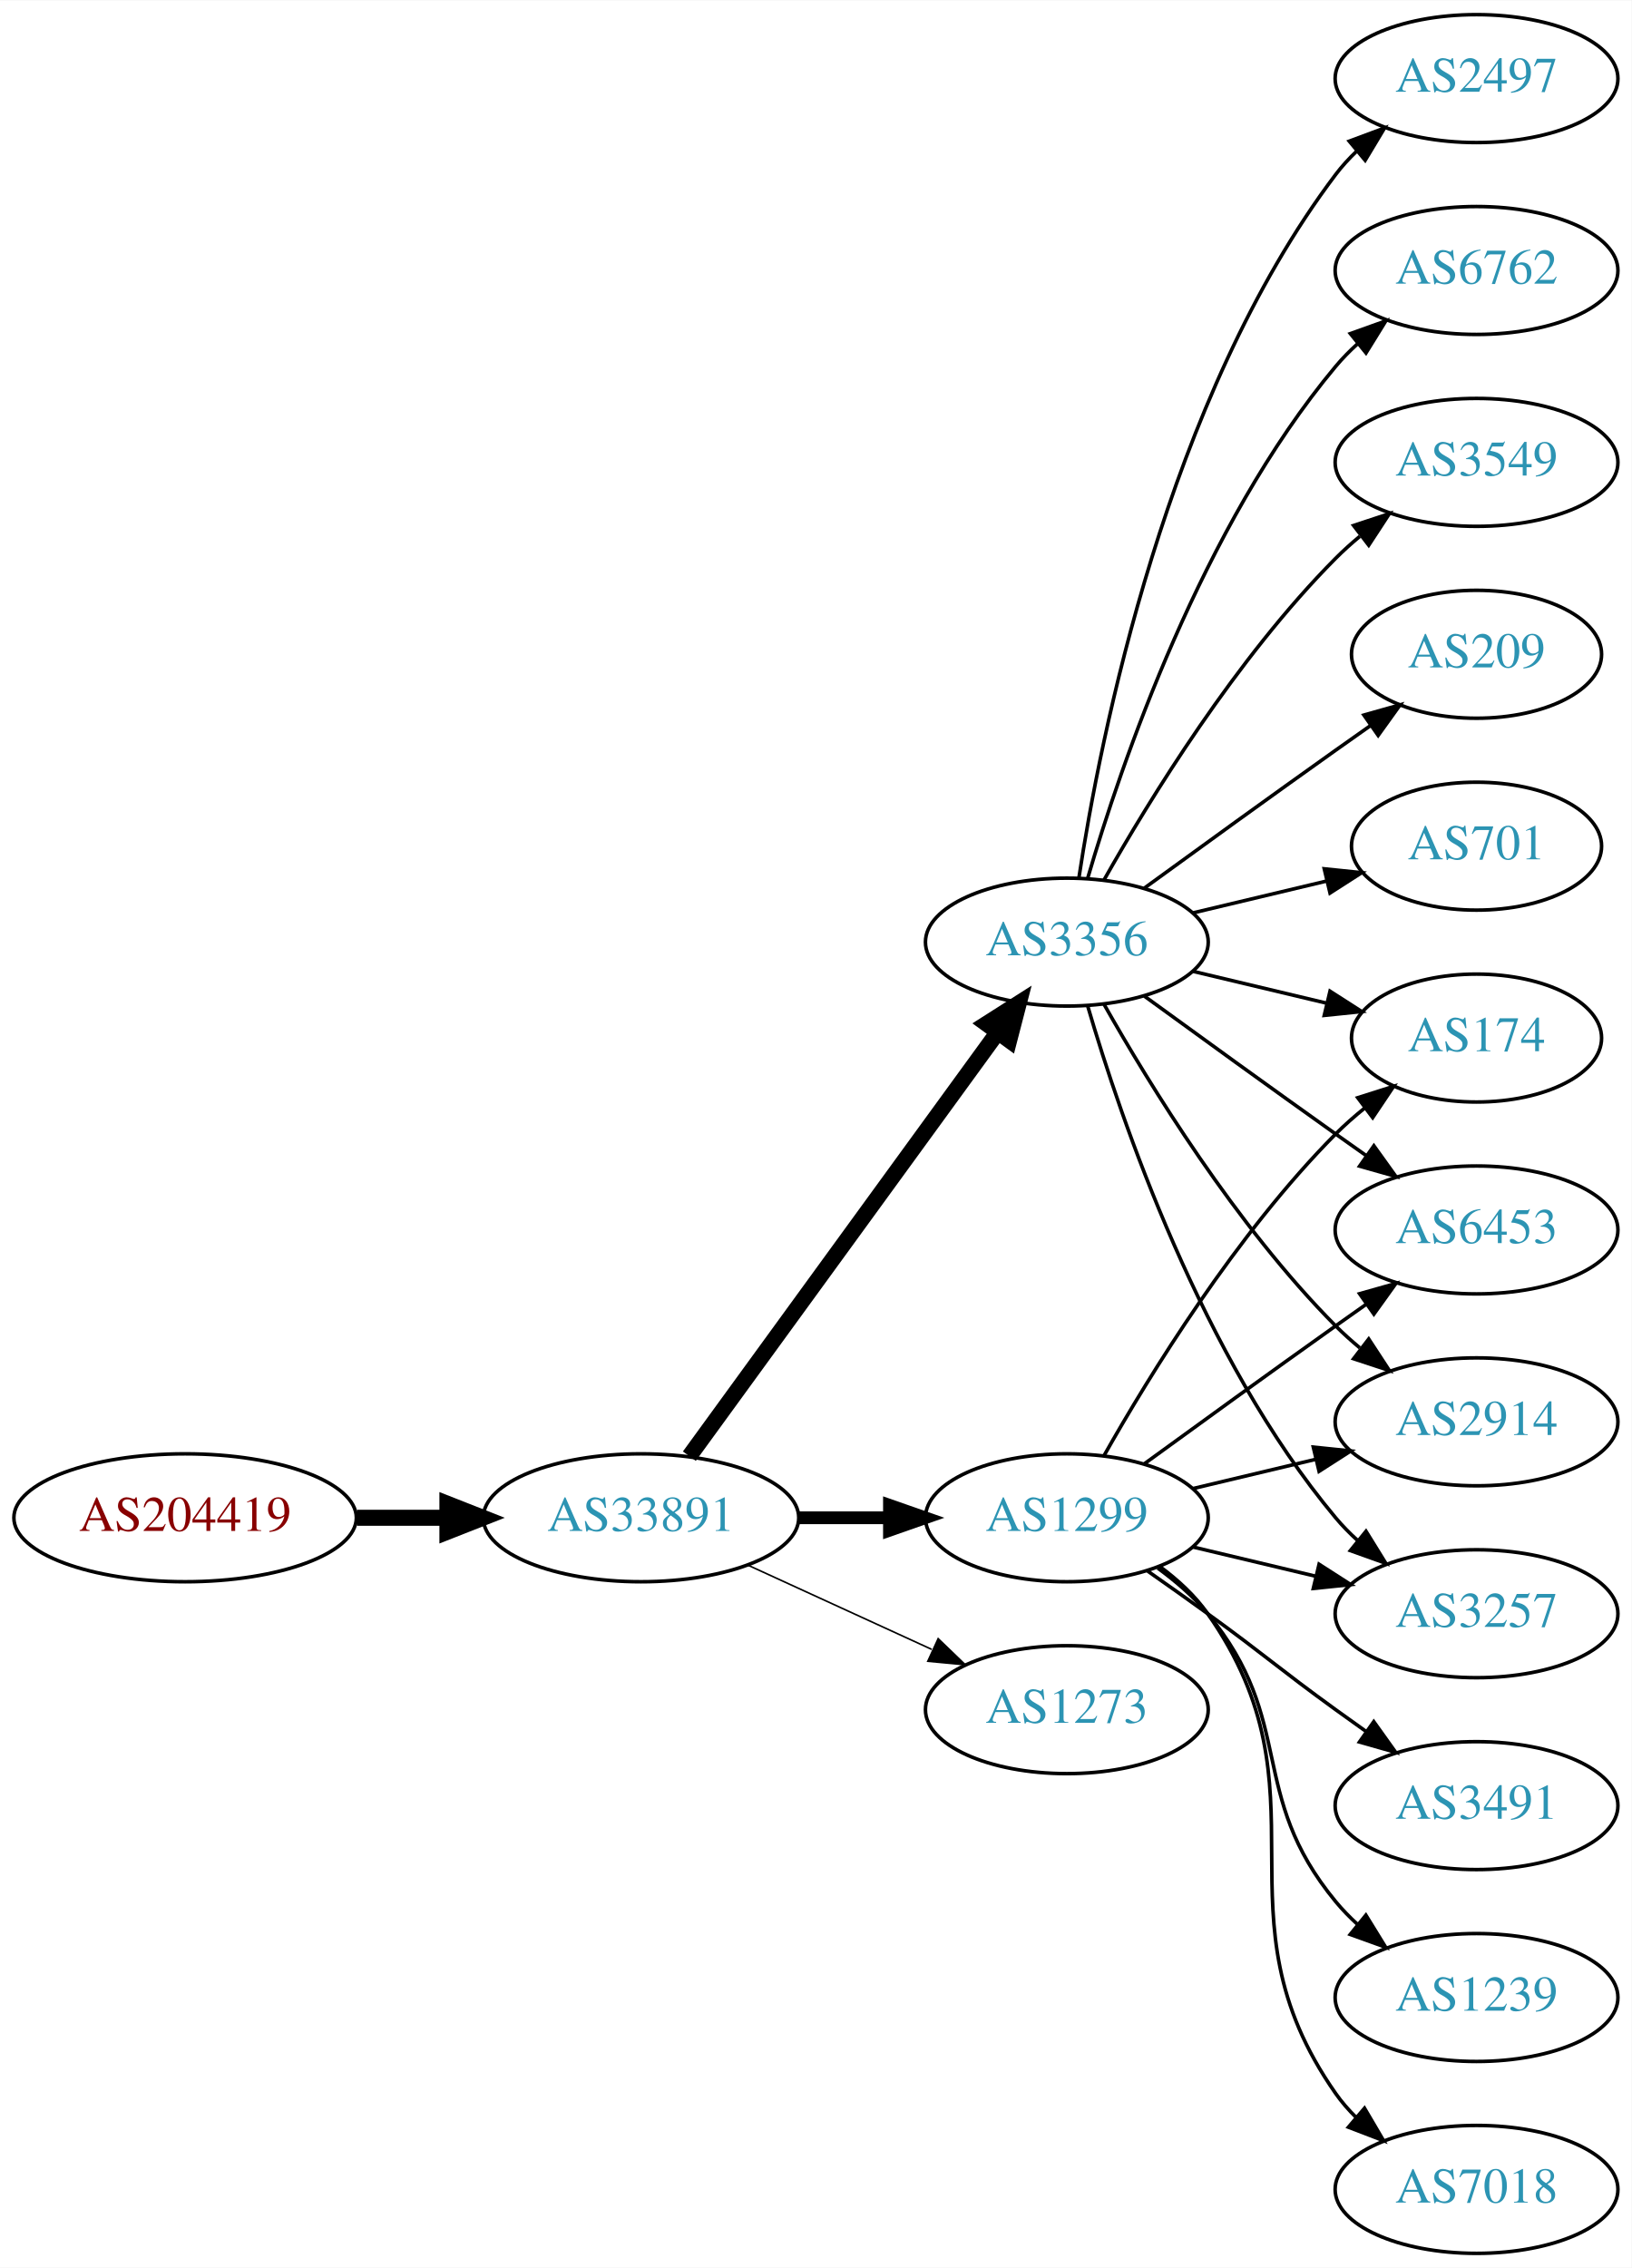
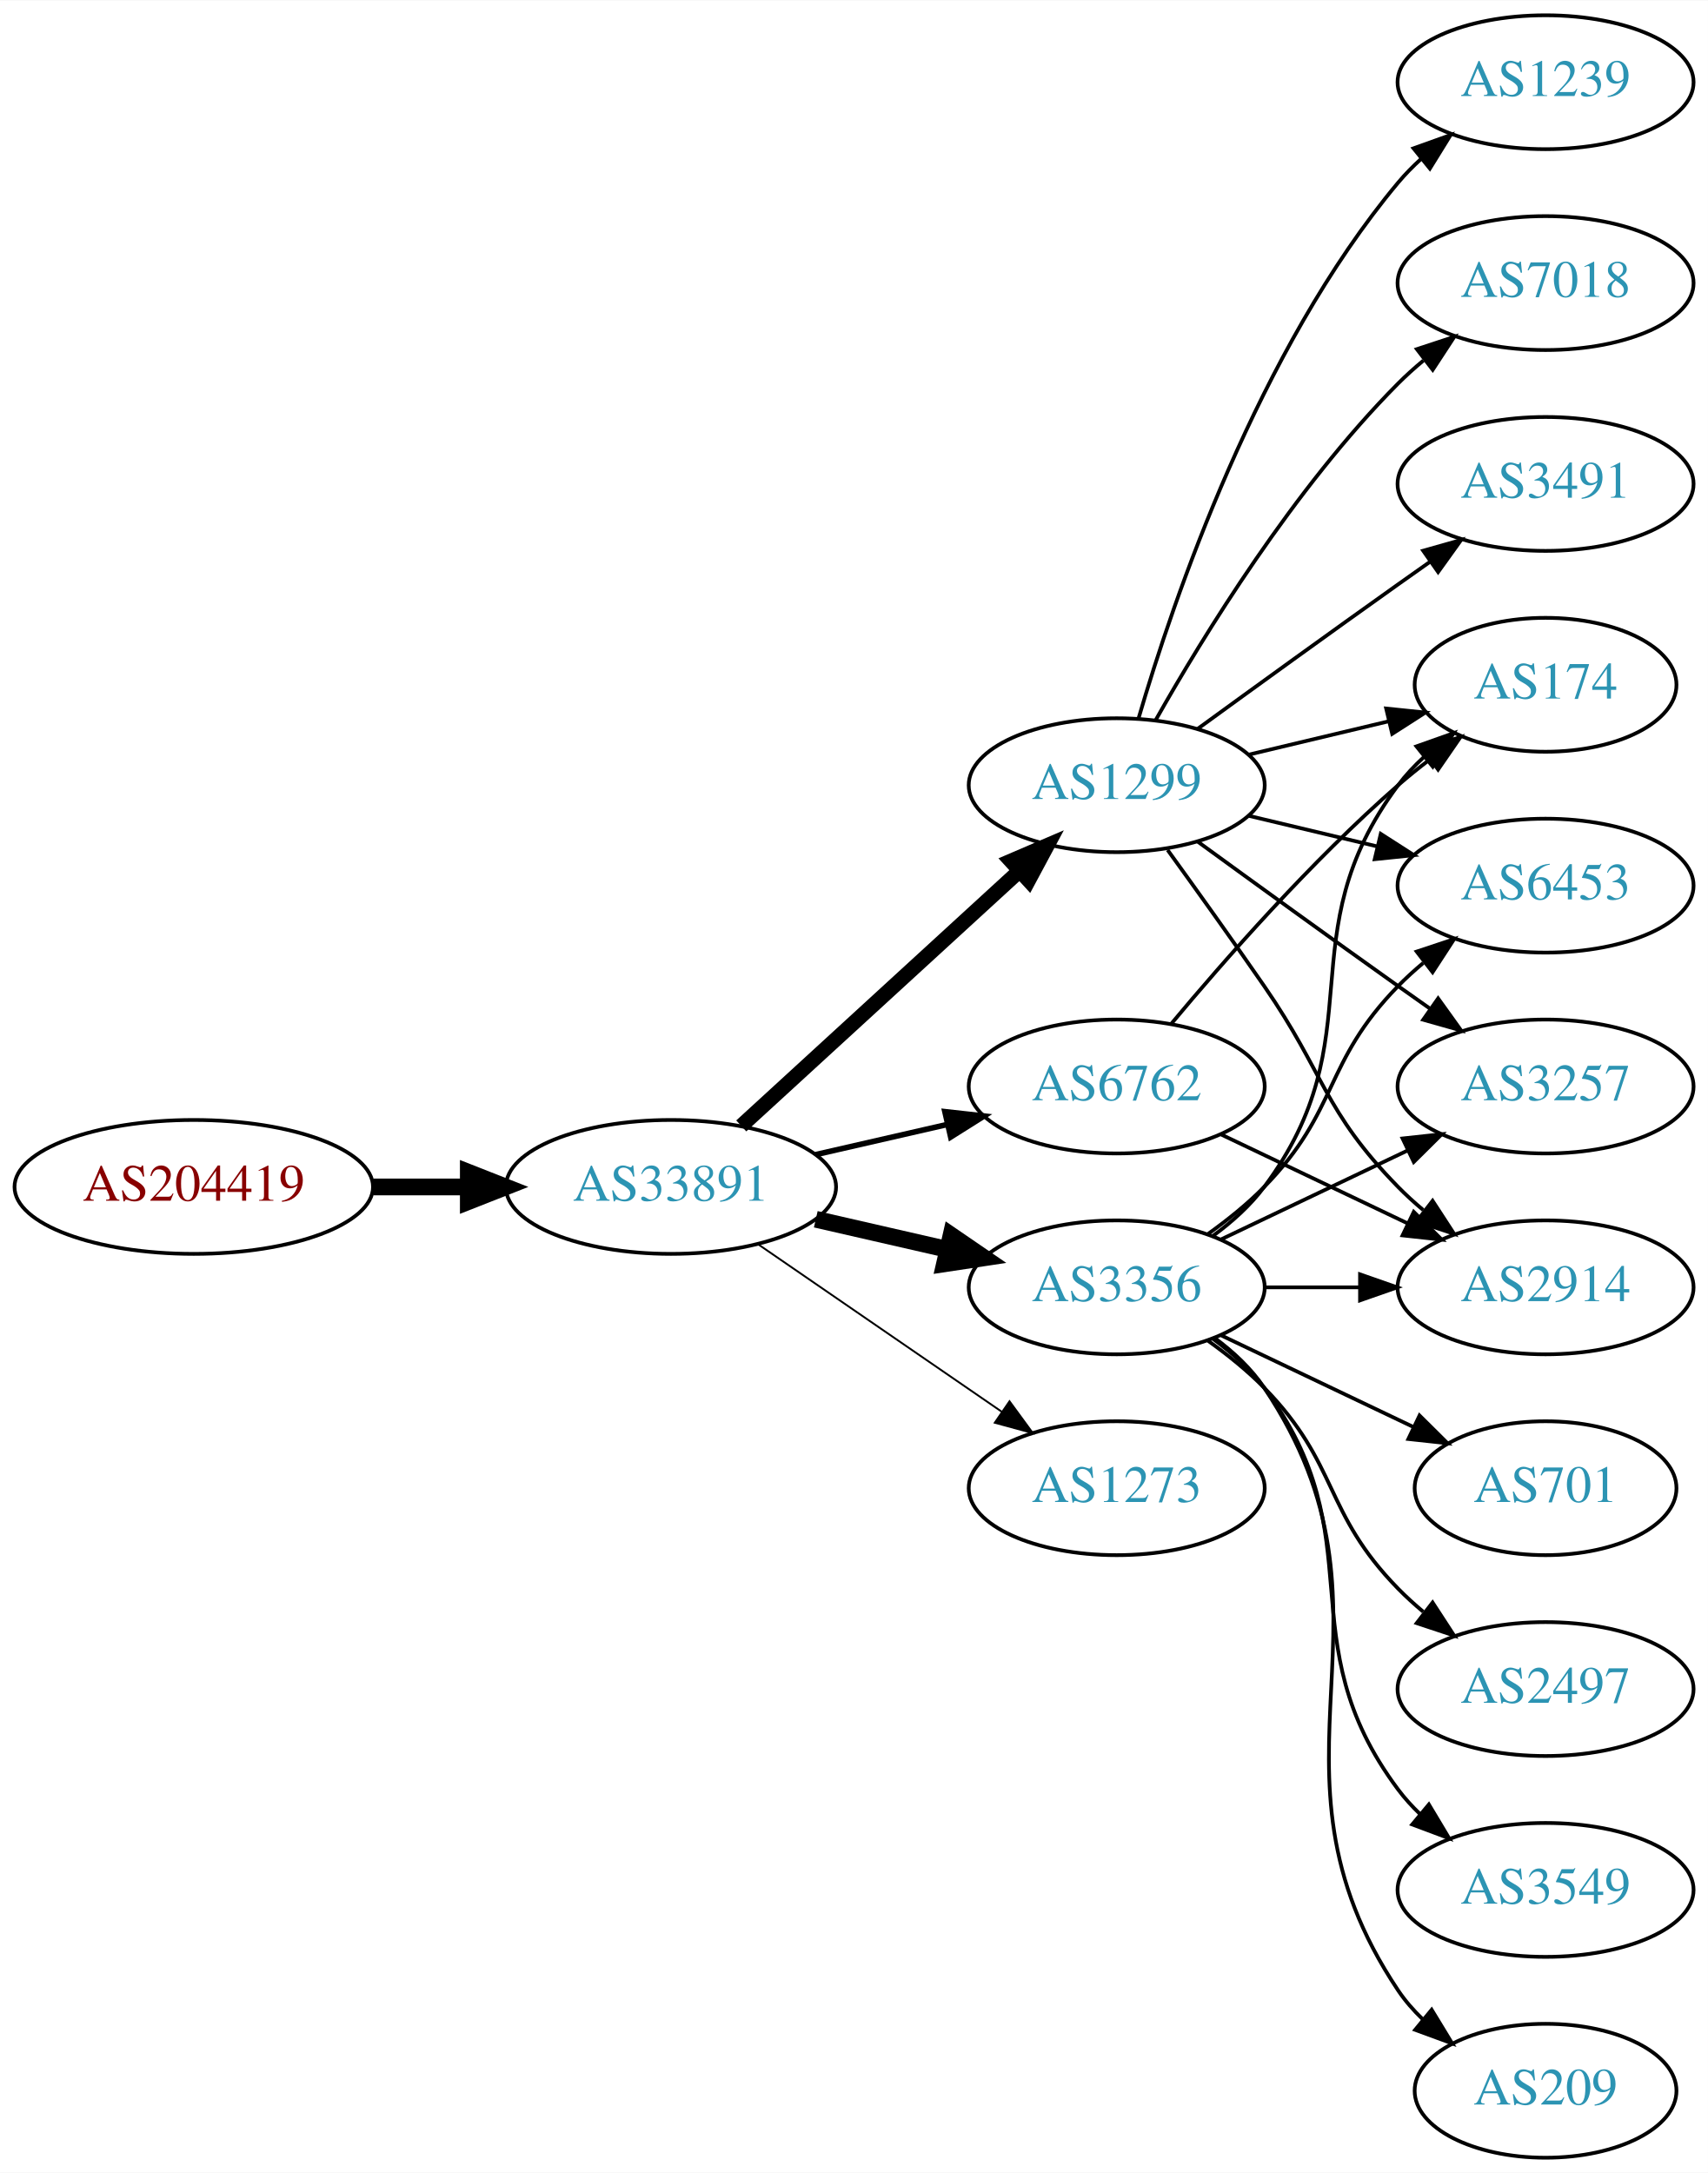
- <svg xmlns="http://www.w3.org/2000/svg" xmlns:xlink="http://www.w3.org/1999/xlink" width="459pt" height="638pt" viewBox="0.00 0.00 459.17 638.00">
-   <g id="graph0" class="graph" transform="scale(1 1) rotate(0) translate(4 634)">
-     <polygon fill="white" stroke="none" points="-4,4 -4,-634 455.17,-634 455.17,4 -4,4" />
+ <svg xmlns="http://www.w3.org/2000/svg" xmlns:xlink="http://www.w3.org/1999/xlink" width="459pt" height="584pt" viewBox="0.00 0.00 459.17 584.00">
+   <g id="graph0" class="graph" transform="scale(1 1) rotate(0) translate(4 580)">
+     <polygon fill="white" stroke="none" points="-4,4 -4,-580 455.17,-580 455.17,4 -4,4" />
    <g id="node1" class="node">
      <g id="a_node1">
        <a xlink:href="/asn/204419" xlink:title="AS204419 ~ ITNS GmbH [AT]">
-           <ellipse fill="#ffffff" stroke="black" cx="48.096" cy="-207" rx="48.192" ry="18" />
-           <text text-anchor="middle" x="48.096" y="-203.3" font-family="Times,serif" font-size="14.00" fill="#880000">AS204419</text>
+           <ellipse fill="#ffffff" stroke="black" cx="48.096" cy="-261" rx="48.192" ry="18" />
+           <text text-anchor="middle" x="48.096" y="-257.3" font-family="Times,serif" font-size="14.00" fill="#880000">AS204419</text>
        </a>
      </g>
    </g>
    <g id="node2" class="node">
      <g id="a_node2">
        <a xlink:href="/asn/33891" xlink:title="AS33891 ~ CORE-BACKBONE GMBH GLOBAL NETWORK [DE]">
-           <ellipse fill="#ffffff" stroke="black" cx="176.388" cy="-207" rx="44.393" ry="18" />
-           <text text-anchor="middle" x="176.388" y="-203.3" font-family="Times,serif" font-size="14.00" fill="#2c94b3">AS33891</text>
+           <ellipse fill="#ffffff" stroke="black" cx="176.388" cy="-261" rx="44.393" ry="18" />
+           <text text-anchor="middle" x="176.388" y="-257.3" font-family="Times,serif" font-size="14.00" fill="#2c94b3">AS33891</text>
        </a>
      </g>
    </g>
    <g id="edge1" class="edge">
-       <path fill="none" stroke="black" stroke-width="4.5" d="M96.481,-207C104.742,-207 113.386,-207 121.799,-207" />
-       <polygon fill="black" stroke="black" stroke-width="4.5" points="121.904,-210.938 131.904,-207 121.904,-203.063 121.904,-210.938" />
+       <path fill="none" stroke="black" stroke-width="4.5" d="M96.481,-261C104.742,-261 113.386,-261 121.799,-261" />
+       <polygon fill="black" stroke="black" stroke-width="4.5" points="121.904,-264.938 131.904,-261 121.904,-257.063 121.904,-264.938" />
    </g>
    <g id="node3" class="node">
      <g id="a_node3">
        <a xlink:href="/asn/1299" xlink:title="AS1299 ~ Telia Carrier [EU]">
-           <ellipse fill="#ffffff" stroke="black" cx="296.23" cy="-207" rx="39.794" ry="18" />
-           <text text-anchor="middle" x="296.23" y="-203.3" font-family="Times,serif" font-size="14.00" fill="#2c94b3">AS1299</text>
+           <ellipse fill="#ffffff" stroke="black" cx="296.23" cy="-369" rx="39.794" ry="18" />
+           <text text-anchor="middle" x="296.23" y="-365.3" font-family="Times,serif" font-size="14.00" fill="#2c94b3">AS1299</text>
        </a>
      </g>
    </g>
    <g id="edge2" class="edge">
-       <path fill="none" stroke="black" stroke-width="3.6" d="M220.599,-207C228.911,-207 237.674,-207 246.156,-207" />
-       <polygon fill="black" stroke="black" stroke-width="3.6" points="246.315,-210.5 256.315,-207 246.315,-203.5 246.315,-210.5" />
+       <path fill="none" stroke="black" stroke-width="4" d="M195.285,-277.403C215.214,-295.667 247.571,-325.322 270.048,-345.921" />
+       <polygon fill="black" stroke="black" stroke-width="4" points="267.813,-348.62 277.55,-352.797 272.543,-343.46 267.813,-348.62" />
    </g>
    <g id="node4" class="node">
      <g id="a_node4">
-         <a xlink:href="/asn/3356" xlink:title="AS3356 ~ Level 3 Parent, LLC [US]">
-           <ellipse fill="#ffffff" stroke="black" cx="296.23" cy="-369" rx="39.794" ry="18" />
-           <text text-anchor="middle" x="296.23" y="-365.3" font-family="Times,serif" font-size="14.00" fill="#2c94b3">AS3356</text>
+         <a xlink:href="/asn/6762" xlink:title="AS6762 ~ TELECOM ITALIA SPARKLE S.p.A. [IT]">
+           <ellipse fill="#ffffff" stroke="black" cx="296.23" cy="-288" rx="39.794" ry="18" />
+           <text text-anchor="middle" x="296.23" y="-284.3" font-family="Times,serif" font-size="14.00" fill="#2c94b3">AS6762</text>
        </a>
      </g>
    </g>
    <g id="edge3" class="edge">
-       <path fill="none" stroke="black" stroke-width="4.5" d="M189.999,-224.337C210.82,-252.96 252.482,-310.233 276.671,-343.486" />
-       <polygon fill="black" stroke="black" stroke-width="4.5" points="273.643,-346.017 282.71,-351.788 280.011,-341.385 273.643,-346.017" />
+       <path fill="none" stroke="black" stroke-width="1.5" d="M215.322,-269.692C226.563,-272.267 238.976,-275.111 250.599,-277.774" />
+       <polygon fill="black" stroke="black" stroke-width="1.5" points="250.031,-281.235 260.56,-280.057 251.595,-274.412 250.031,-281.235" />
    </g>
    <g id="node5" class="node">
      <g id="a_node5">
        <a xlink:href="/asn/1273" xlink:title="AS1273 ~ Vodafone Group PLC [EU]">
-           <ellipse fill="#ffffff" stroke="black" cx="296.23" cy="-153" rx="39.794" ry="18" />
-           <text text-anchor="middle" x="296.23" y="-149.3" font-family="Times,serif" font-size="14.00" fill="#2c94b3">AS1273</text>
+           <ellipse fill="#ffffff" stroke="black" cx="296.23" cy="-180" rx="39.794" ry="18" />
+           <text text-anchor="middle" x="296.23" y="-176.3" font-family="Times,serif" font-size="14.00" fill="#2c94b3">AS1273</text>
        </a>
      </g>
    </g>
    <g id="edge4" class="edge">
-       <path fill="none" stroke="black" stroke-width="0.45" d="M206.517,-193.652C222.128,-186.498 241.526,-177.609 258.198,-169.97" />
-       <polygon fill="black" stroke="black" stroke-width="0.45" points="260.017,-172.986 267.65,-165.638 257.101,-166.622 260.017,-172.986" />
+       <path fill="none" stroke="black" stroke-width="0.5" d="M199.83,-245.574C218.412,-232.802 244.972,-214.545 265.352,-200.537" />
+       <polygon fill="black" stroke="black" stroke-width="0.5" points="267.408,-203.371 273.666,-194.822 263.443,-197.602 267.408,-203.371" />
    </g>
    <g id="node6" class="node">
      <g id="a_node6">
+         <a xlink:href="/asn/3356" xlink:title="AS3356 ~ Level 3 Parent, LLC [US]">
+           <ellipse fill="#ffffff" stroke="black" cx="296.23" cy="-234" rx="39.794" ry="18" />
+           <text text-anchor="middle" x="296.23" y="-230.3" font-family="Times,serif" font-size="14.00" fill="#2c94b3">AS3356</text>
+         </a>
+       </g>
+     </g>
+     <g id="edge5" class="edge">
+       <path fill="none" stroke="black" stroke-width="4.5" d="M215.322,-252.308C226.563,-249.733 238.976,-246.889 250.599,-244.226" />
+       <polygon fill="black" stroke="black" stroke-width="4.5" points="251.692,-248.015 260.56,-241.943 249.934,-240.339 251.692,-248.015" />
+     </g>
+     <g id="node7" class="node">
+       <g id="a_node7">
        <a xlink:href="/asn/2914" xlink:title="AS2914 ~ NTT America, Inc. [US]">
          <ellipse fill="#ffffff" stroke="black" cx="411.523" cy="-234" rx="39.794" ry="18" />
          <text text-anchor="middle" x="411.523" y="-230.3" font-family="Times,serif" font-size="14.00" fill="#2c94b3">AS2914</text>
        </a>
      </g>
    </g>
-     <g id="edge5" class="edge">
-       <path fill="none" stroke="black" d="M331.837,-215.248C342.709,-217.838 354.863,-220.735 366.305,-223.462" />
-       <polygon fill="black" stroke="black" points="365.589,-226.889 376.128,-225.803 367.212,-220.08 365.589,-226.889" />
-     </g>
-     <g id="node7" class="node">
-       <g id="a_node7">
-         <a xlink:href="/asn/3491" xlink:title="AS3491 ~ PCCW Global, Inc. [US]">
-           <ellipse fill="#ffffff" stroke="black" cx="411.523" cy="-126" rx="39.794" ry="18" />
-           <text text-anchor="middle" x="411.523" y="-122.3" font-family="Times,serif" font-size="14.00" fill="#2c94b3">AS3491</text>
-         </a>
-       </g>
-     </g>
    <g id="edge6" class="edge">
-       <path fill="none" stroke="black" d="M318.987,-191.991C324.522,-188.121 330.44,-183.936 335.877,-180 352.076,-168.271 355.677,-164.729 371.877,-153 374.68,-150.971 377.611,-148.875 380.552,-146.79" />
-       <polygon fill="black" stroke="black" points="382.603,-149.627 388.766,-141.009 378.574,-143.903 382.603,-149.627" />
+       <path fill="none" stroke="black" d="M309.909,-351.594C317.525,-341.063 327.358,-327.33 335.877,-315 352.272,-291.269 351.704,-281.617 371.877,-261 373.969,-258.861 376.253,-256.782 378.63,-254.79" />
+       <polygon fill="black" stroke="black" points="381.148,-257.268 386.929,-248.389 376.873,-251.725 381.148,-257.268" />
    </g>
    <g id="node8" class="node">
      <g id="a_node8">
-         <a xlink:href="/asn/3257" xlink:title="AS3257 ~ GTT [DE]">
-           <ellipse fill="#ffffff" stroke="black" cx="411.523" cy="-180" rx="39.794" ry="18" />
-           <text text-anchor="middle" x="411.523" y="-176.3" font-family="Times,serif" font-size="14.00" fill="#2c94b3">AS3257</text>
+         <a xlink:href="/asn/6453" xlink:title="AS6453 ~ TATA COMMUNICATIONS (AMERICA) INC [US]">
+           <ellipse fill="#ffffff" stroke="black" cx="411.523" cy="-342" rx="39.794" ry="18" />
+           <text text-anchor="middle" x="411.523" y="-338.3" font-family="Times,serif" font-size="14.00" fill="#2c94b3">AS6453</text>
        </a>
      </g>
    </g>
    <g id="edge7" class="edge">
-       <path fill="none" stroke="black" d="M331.837,-198.752C342.709,-196.162 354.863,-193.265 366.305,-190.538" />
-       <polygon fill="black" stroke="black" points="367.212,-193.92 376.128,-188.197 365.589,-187.111 367.212,-193.92" />
+       <path fill="none" stroke="black" d="M331.837,-360.752C342.709,-358.162 354.863,-355.265 366.305,-352.538" />
+       <polygon fill="black" stroke="black" points="367.212,-355.92 376.128,-350.197 365.589,-349.111 367.212,-355.92" />
    </g>
    <g id="node9" class="node">
      <g id="a_node9">
-         <a xlink:href="/asn/174" xlink:title="AS174 ~ Cogent Communications [US]">
-           <ellipse fill="#ffffff" stroke="black" cx="411.523" cy="-342" rx="35.194" ry="18" />
-           <text text-anchor="middle" x="411.523" y="-338.3" font-family="Times,serif" font-size="14.00" fill="#2c94b3">AS174</text>
+         <a xlink:href="/asn/1239" xlink:title="AS1239 ~ Sprint [US]">
+           <ellipse fill="#ffffff" stroke="black" cx="411.523" cy="-558" rx="39.794" ry="18" />
+           <text text-anchor="middle" x="411.523" y="-554.3" font-family="Times,serif" font-size="14.00" fill="#2c94b3">AS1239</text>
        </a>
      </g>
    </g>
    <g id="edge8" class="edge">
-       <path fill="none" stroke="black" d="M306.69,-224.49C319.472,-247.096 343.904,-286.886 371.877,-315 374.377,-317.513 377.138,-319.949 379.999,-322.261" />
-       <polygon fill="black" stroke="black" points="378.097,-325.21 388.196,-328.413 382.299,-319.611 378.097,-325.21" />
+       <path fill="none" stroke="black" d="M302.104,-387.002C311.418,-418.844 334.235,-485.981 371.877,-531 373.747,-533.237 375.845,-535.374 378.072,-537.396" />
+       <polygon fill="black" stroke="black" points="376.015,-540.234 385.99,-543.804 380.418,-534.793 376.015,-540.234" />
    </g>
    <g id="node10" class="node">
      <g id="a_node10">
-         <a xlink:href="/asn/1239" xlink:title="AS1239 ~ Sprint [US]">
-           <ellipse fill="#ffffff" stroke="black" cx="411.523" cy="-72" rx="39.794" ry="18" />
-           <text text-anchor="middle" x="411.523" y="-68.3" font-family="Times,serif" font-size="14.00" fill="#2c94b3">AS1239</text>
+         <a xlink:href="/asn/7018" xlink:title="AS7018 ~ AT&amp;T Services, Inc. [US]">
+           <ellipse fill="#ffffff" stroke="black" cx="411.523" cy="-504" rx="39.794" ry="18" />
+           <text text-anchor="middle" x="411.523" y="-500.3" font-family="Times,serif" font-size="14.00" fill="#2c94b3">AS7018</text>
        </a>
      </g>
    </g>
    <g id="edge9" class="edge">
-       <path fill="none" stroke="black" d="M321.811,-192.844C326.905,-189.128 331.919,-184.799 335.877,-180 360.941,-149.606 346.812,-129.394 371.877,-99 373.732,-96.751 375.819,-94.604 378.038,-92.576" />
-       <polygon fill="black" stroke="black" points="380.386,-95.177 385.942,-86.156 375.973,-89.744 380.386,-95.177" />
+       <path fill="none" stroke="black" d="M306.69,-386.49C319.472,-409.096 343.904,-448.886 371.877,-477 373.987,-479.121 376.283,-481.188 378.669,-483.171" />
+       <polygon fill="black" stroke="black" points="376.921,-486.242 386.984,-489.556 381.184,-480.69 376.921,-486.242" />
    </g>
    <g id="node11" class="node">
      <g id="a_node11">
-         <a xlink:href="/asn/6453" xlink:title="AS6453 ~ TATA COMMUNICATIONS (AMERICA) INC [US]">
+         <a xlink:href="/asn/3257" xlink:title="AS3257 ~ GTT [DE]">
          <ellipse fill="#ffffff" stroke="black" cx="411.523" cy="-288" rx="39.794" ry="18" />
-           <text text-anchor="middle" x="411.523" y="-284.3" font-family="Times,serif" font-size="14.00" fill="#2c94b3">AS6453</text>
+           <text text-anchor="middle" x="411.523" y="-284.3" font-family="Times,serif" font-size="14.00" fill="#2c94b3">AS3257</text>
        </a>
      </g>
    </g>
    <g id="edge10" class="edge">
-       <path fill="none" stroke="black" d="M318.078,-222.222C333.012,-233.091 353.626,-248.025 371.877,-261 374.697,-263.005 377.64,-265.085 380.588,-267.159" />
-       <polygon fill="black" stroke="black" points="378.616,-270.05 388.813,-272.926 382.634,-264.319 378.616,-270.05" />
+       <path fill="none" stroke="black" d="M318.078,-353.778C333.012,-342.909 353.626,-327.975 371.877,-315 374.697,-312.995 377.64,-310.915 380.588,-308.841" />
+       <polygon fill="black" stroke="black" points="382.634,-311.681 388.813,-303.074 378.616,-305.95 382.634,-311.681" />
    </g>
    <g id="node12" class="node">
      <g id="a_node12">
-         <a xlink:href="/asn/7018" xlink:title="AS7018 ~ AT&amp;T Services, Inc. [US]">
-           <ellipse fill="#ffffff" stroke="black" cx="411.523" cy="-18" rx="39.794" ry="18" />
-           <text text-anchor="middle" x="411.523" y="-14.3" font-family="Times,serif" font-size="14.00" fill="#2c94b3">AS7018</text>
+         <a xlink:href="/asn/174" xlink:title="AS174 ~ Cogent Communications [US]">
+           <ellipse fill="#ffffff" stroke="black" cx="411.523" cy="-396" rx="35.194" ry="18" />
+           <text text-anchor="middle" x="411.523" y="-392.3" font-family="Times,serif" font-size="14.00" fill="#2c94b3">AS174</text>
        </a>
      </g>
    </g>
    <g id="edge11" class="edge">
-       <path fill="none" stroke="black" d="M322.39,-193.284C327.454,-189.545 332.309,-185.096 335.877,-180 371.49,-129.131 336.263,-95.869 371.877,-45 373.549,-42.611 375.504,-40.365 377.631,-38.267" />
-       <polygon fill="black" stroke="black" points="379.996,-40.851 385.364,-31.716 375.471,-35.51 379.996,-40.851" />
-     </g>
-     <g id="edge17" class="edge">
-       <path fill="none" stroke="black" d="M306.69,-351.51C319.472,-328.904 343.904,-289.114 371.877,-261 373.987,-258.879 376.283,-256.812 378.669,-254.829" />
-       <polygon fill="black" stroke="black" points="381.184,-257.31 386.984,-248.444 376.921,-251.758 381.184,-257.31" />
-     </g>
-     <g id="edge18" class="edge">
-       <path fill="none" stroke="black" d="M302.104,-350.998C311.418,-319.156 334.235,-252.019 371.877,-207 373.747,-204.763 375.845,-202.626 378.072,-200.604" />
-       <polygon fill="black" stroke="black" points="380.418,-203.207 385.99,-194.196 376.015,-197.766 380.418,-203.207" />
-     </g>
-     <g id="edge12" class="edge">
-       <path fill="none" stroke="black" d="M331.837,-360.752C343.632,-357.942 356.937,-354.771 369.204,-351.847" />
-       <polygon fill="black" stroke="black" points="370.293,-355.186 379.209,-349.463 368.67,-348.376 370.293,-355.186" />
-     </g>
-     <g id="edge14" class="edge">
-       <path fill="none" stroke="black" d="M318.078,-353.778C333.012,-342.909 353.626,-327.975 371.877,-315 374.697,-312.995 377.64,-310.915 380.588,-308.841" />
-       <polygon fill="black" stroke="black" points="382.634,-311.681 388.813,-303.074 378.616,-305.95 382.634,-311.681" />
+       <path fill="none" stroke="black" d="M331.837,-377.248C343.632,-380.058 356.937,-383.229 369.204,-386.153" />
+       <polygon fill="black" stroke="black" points="368.67,-389.624 379.209,-388.537 370.293,-382.814 368.67,-389.624" />
    </g>
    <g id="node13" class="node">
      <g id="a_node13">
-         <a xlink:href="/asn/6762" xlink:title="AS6762 ~ TELECOM ITALIA SPARKLE S.p.A. [IT]">
-           <ellipse fill="#ffffff" stroke="black" cx="411.523" cy="-558" rx="39.794" ry="18" />
-           <text text-anchor="middle" x="411.523" y="-554.3" font-family="Times,serif" font-size="14.00" fill="#2c94b3">AS6762</text>
-         </a>
-       </g>
+         <a xlink:href="/asn/3491" xlink:title="AS3491 ~ PCCW Global, Inc. [US]">
+           <ellipse fill="#ffffff" stroke="black" cx="411.523" cy="-450" rx="39.794" ry="18" />
+           <text text-anchor="middle" x="411.523" y="-446.3" font-family="Times,serif" font-size="14.00" fill="#2c94b3">AS3491</text>
+         </a>
+       </g>
+     </g>
+     <g id="edge12" class="edge">
+       <path fill="none" stroke="black" d="M318.078,-384.222C333.012,-395.091 353.626,-410.025 371.877,-423 374.697,-425.005 377.64,-427.085 380.588,-429.159" />
+       <polygon fill="black" stroke="black" points="378.616,-432.05 388.813,-434.926 382.634,-426.319 378.616,-432.05" />
+     </g>
+     <g id="edge21" class="edge">
+       <path fill="none" stroke="black" d="M324.367,-275.066C339.361,-267.919 358.182,-258.948 374.405,-251.215" />
+       <polygon fill="black" stroke="black" points="376.087,-254.291 383.608,-246.829 373.075,-247.972 376.087,-254.291" />
+     </g>
+     <g id="edge22" class="edge">
+       <path fill="none" stroke="black" d="M310.86,-304.817C325.143,-321.929 348.689,-348.745 371.877,-369 374.546,-371.332 377.419,-373.648 380.35,-375.886" />
+       <polygon fill="black" stroke="black" points="378.5,-378.87 388.641,-381.939 382.627,-373.216 378.5,-378.87" />
    </g>
    <g id="edge13" class="edge">
-       <path fill="none" stroke="black" d="M302.104,-387.002C311.418,-418.844 334.235,-485.981 371.877,-531 373.747,-533.237 375.845,-535.374 378.072,-537.396" />
-       <polygon fill="black" stroke="black" points="376.015,-540.234 385.99,-543.804 380.418,-534.793 376.015,-540.234" />
+       <path fill="none" stroke="black" d="M335.902,-234C344.105,-234 352.869,-234 361.401,-234" />
+       <polygon fill="black" stroke="black" points="361.641,-237.5 371.641,-234 361.641,-230.5 361.641,-237.5" />
+     </g>
+     <g id="edge15" class="edge">
+       <path fill="none" stroke="black" d="M320.824,-248.389C326.08,-252.148 331.412,-256.437 335.877,-261 356.049,-281.617 351.704,-294.383 371.877,-315 373.969,-317.139 376.253,-319.218 378.63,-321.21" />
+       <polygon fill="black" stroke="black" points="376.873,-324.275 386.929,-327.611 381.148,-318.732 376.873,-324.275" />
+     </g>
+     <g id="edge14" class="edge">
+       <path fill="none" stroke="black" d="M324.367,-246.934C339.361,-254.081 358.182,-263.052 374.405,-270.785" />
+       <polygon fill="black" stroke="black" points="373.075,-274.028 383.608,-275.171 376.087,-267.709 373.075,-274.028" />
+     </g>
+     <g id="edge17" class="edge">
+       <path fill="none" stroke="black" d="M322.161,-247.882C327.237,-251.611 332.155,-256.016 335.877,-261 366.148,-301.542 341.605,-328.458 371.877,-369 373.884,-371.689 376.24,-374.209 378.781,-376.546" />
+       <polygon fill="black" stroke="black" points="376.81,-379.452 386.797,-382.989 381.196,-373.996 376.81,-379.452" />
    </g>
    <g id="node14" class="node">
      <g id="a_node14">
-         <a xlink:href="/asn/3549" xlink:title="AS3549 ~ Level 3 Parent, LLC [US]">
-           <ellipse fill="#ffffff" stroke="black" cx="411.523" cy="-504" rx="39.794" ry="18" />
-           <text text-anchor="middle" x="411.523" y="-500.3" font-family="Times,serif" font-size="14.00" fill="#2c94b3">AS3549</text>
-         </a>
-       </g>
-     </g>
-     <g id="edge15" class="edge">
-       <path fill="none" stroke="black" d="M306.69,-386.49C319.472,-409.096 343.904,-448.886 371.877,-477 373.987,-479.121 376.283,-481.188 378.669,-483.171" />
-       <polygon fill="black" stroke="black" points="376.921,-486.242 386.984,-489.556 381.184,-480.69 376.921,-486.242" />
+         <a xlink:href="/asn/209" xlink:title="AS209 ~ CenturyLink Communications, LLC [US]">
+           <ellipse fill="#ffffff" stroke="black" cx="411.523" cy="-18" rx="35.194" ry="18" />
+           <text text-anchor="middle" x="411.523" y="-14.3" font-family="Times,serif" font-size="14.00" fill="#2c94b3">AS209</text>
+         </a>
+       </g>
+     </g>
+     <g id="edge16" class="edge">
+       <path fill="none" stroke="black" d="M322.549,-220.393C327.605,-216.649 332.417,-212.169 335.877,-207 376.901,-145.706 330.852,-106.294 371.877,-45 373.743,-42.211 376.003,-39.623 378.482,-37.243" />
+       <polygon fill="black" stroke="black" points="380.9,-39.786 386.406,-30.734 376.457,-34.378 380.9,-39.786" />
    </g>
    <g id="node15" class="node">
      <g id="a_node15">
-         <a xlink:href="/asn/209" xlink:title="AS209 ~ CenturyLink Communications, LLC [US]">
-           <ellipse fill="#ffffff" stroke="black" cx="411.523" cy="-450" rx="35.194" ry="18" />
-           <text text-anchor="middle" x="411.523" y="-446.3" font-family="Times,serif" font-size="14.00" fill="#2c94b3">AS209</text>
-         </a>
-       </g>
-     </g>
-     <g id="edge16" class="edge">
-       <path fill="none" stroke="black" d="M318.078,-384.222C333.012,-395.091 353.626,-410.025 371.877,-423 375.087,-425.282 378.456,-427.661 381.811,-430.018" />
-       <polygon fill="black" stroke="black" points="379.823,-432.899 390.021,-435.77 383.839,-427.166 379.823,-432.899" />
+         <a xlink:href="/asn/701" xlink:title="AS701 ~ UUNET [US]">
+           <ellipse fill="#ffffff" stroke="black" cx="411.523" cy="-180" rx="35.194" ry="18" />
+           <text text-anchor="middle" x="411.523" y="-176.3" font-family="Times,serif" font-size="14.00" fill="#2c94b3">AS701</text>
+         </a>
+       </g>
+     </g>
+     <g id="edge18" class="edge">
+       <path fill="none" stroke="black" d="M324.367,-221.066C339.798,-213.71 359.284,-204.423 375.819,-196.541" />
+       <polygon fill="black" stroke="black" points="377.64,-199.551 385.161,-192.089 374.628,-193.232 377.64,-199.551" />
    </g>
    <g id="node16" class="node">
      <g id="a_node16">
-         <a xlink:href="/asn/701" xlink:title="AS701 ~ UUNET [US]">
-           <ellipse fill="#ffffff" stroke="black" cx="411.523" cy="-396" rx="35.194" ry="18" />
-           <text text-anchor="middle" x="411.523" y="-392.3" font-family="Times,serif" font-size="14.00" fill="#2c94b3">AS701</text>
+         <a xlink:href="/asn/2497" xlink:title="AS2497 ~ Internet Initiative Japan Inc. [JP]">
+           <ellipse fill="#ffffff" stroke="black" cx="411.523" cy="-126" rx="39.794" ry="18" />
+           <text text-anchor="middle" x="411.523" y="-122.3" font-family="Times,serif" font-size="14.00" fill="#2c94b3">AS2497</text>
        </a>
      </g>
    </g>
    <g id="edge19" class="edge">
-       <path fill="none" stroke="black" d="M331.837,-377.248C343.632,-380.058 356.937,-383.229 369.204,-386.153" />
-       <polygon fill="black" stroke="black" points="368.67,-389.624 379.209,-388.537 370.293,-382.814 368.67,-389.624" />
+       <path fill="none" stroke="black" d="M320.824,-219.611C326.08,-215.852 331.412,-211.563 335.877,-207 356.049,-186.383 351.704,-173.617 371.877,-153 373.969,-150.861 376.253,-148.782 378.63,-146.79" />
+       <polygon fill="black" stroke="black" points="381.148,-149.268 386.929,-140.389 376.873,-143.725 381.148,-149.268" />
    </g>
    <g id="node17" class="node">
      <g id="a_node17">
-         <a xlink:href="/asn/2497" xlink:title="AS2497 ~ Internet Initiative Japan Inc. [JP]">
-           <ellipse fill="#ffffff" stroke="black" cx="411.523" cy="-612" rx="39.794" ry="18" />
-           <text text-anchor="middle" x="411.523" y="-608.3" font-family="Times,serif" font-size="14.00" fill="#2c94b3">AS2497</text>
+         <a xlink:href="/asn/3549" xlink:title="AS3549 ~ Level 3 Parent, LLC [US]">
+           <ellipse fill="#ffffff" stroke="black" cx="411.523" cy="-72" rx="39.794" ry="18" />
+           <text text-anchor="middle" x="411.523" y="-68.3" font-family="Times,serif" font-size="14.00" fill="#2c94b3">AS3549</text>
        </a>
      </g>
    </g>
    <g id="edge20" class="edge">
-       <path fill="none" stroke="black" d="M299.607,-386.986C305.58,-426.422 324.291,-521.995 371.877,-585 373.634,-587.327 375.651,-589.529 377.82,-591.596" />
-       <polygon fill="black" stroke="black" points="375.705,-594.389 385.633,-598.088 380.179,-589.005 375.705,-594.389" />
+       <path fill="none" stroke="black" d="M322.161,-220.118C327.237,-216.389 332.155,-211.984 335.877,-207 366.148,-166.458 341.605,-139.542 371.877,-99 373.621,-96.664 375.628,-94.455 377.792,-92.383" />
+       <polygon fill="black" stroke="black" points="380.151,-94.973 385.592,-85.882 375.67,-89.595 380.151,-94.973" />
    </g>
  </g>
</svg>
